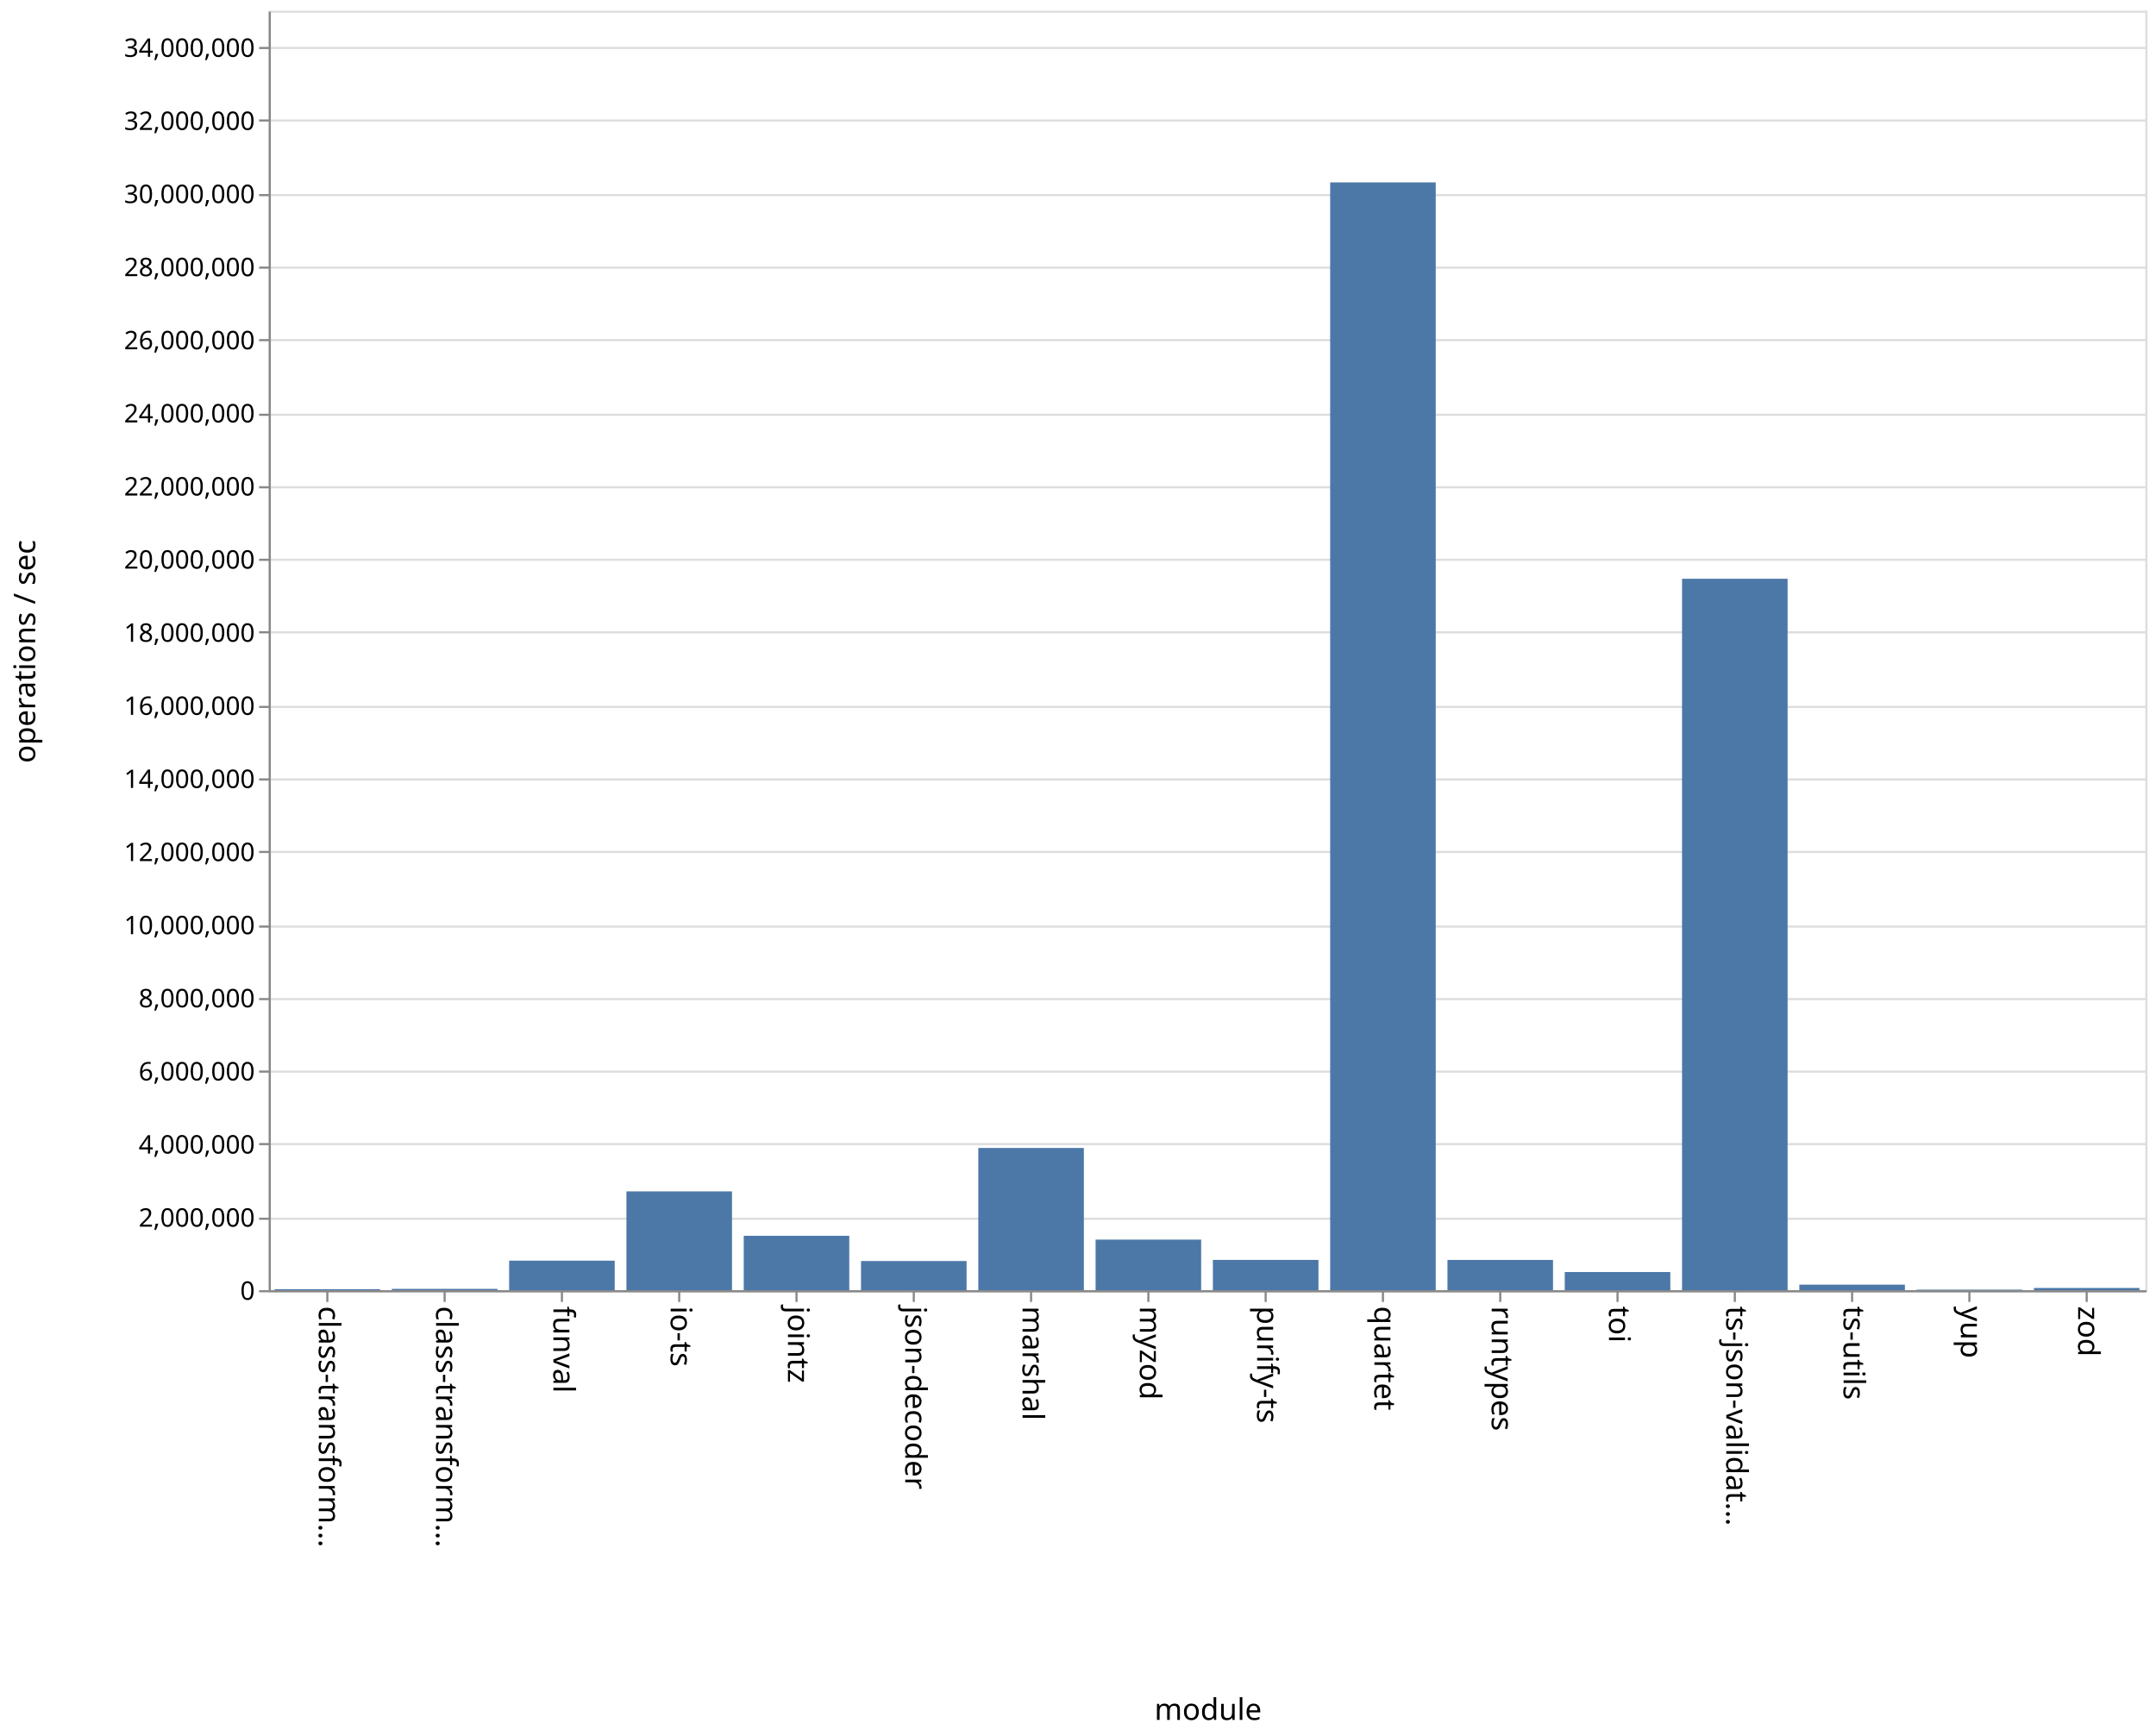
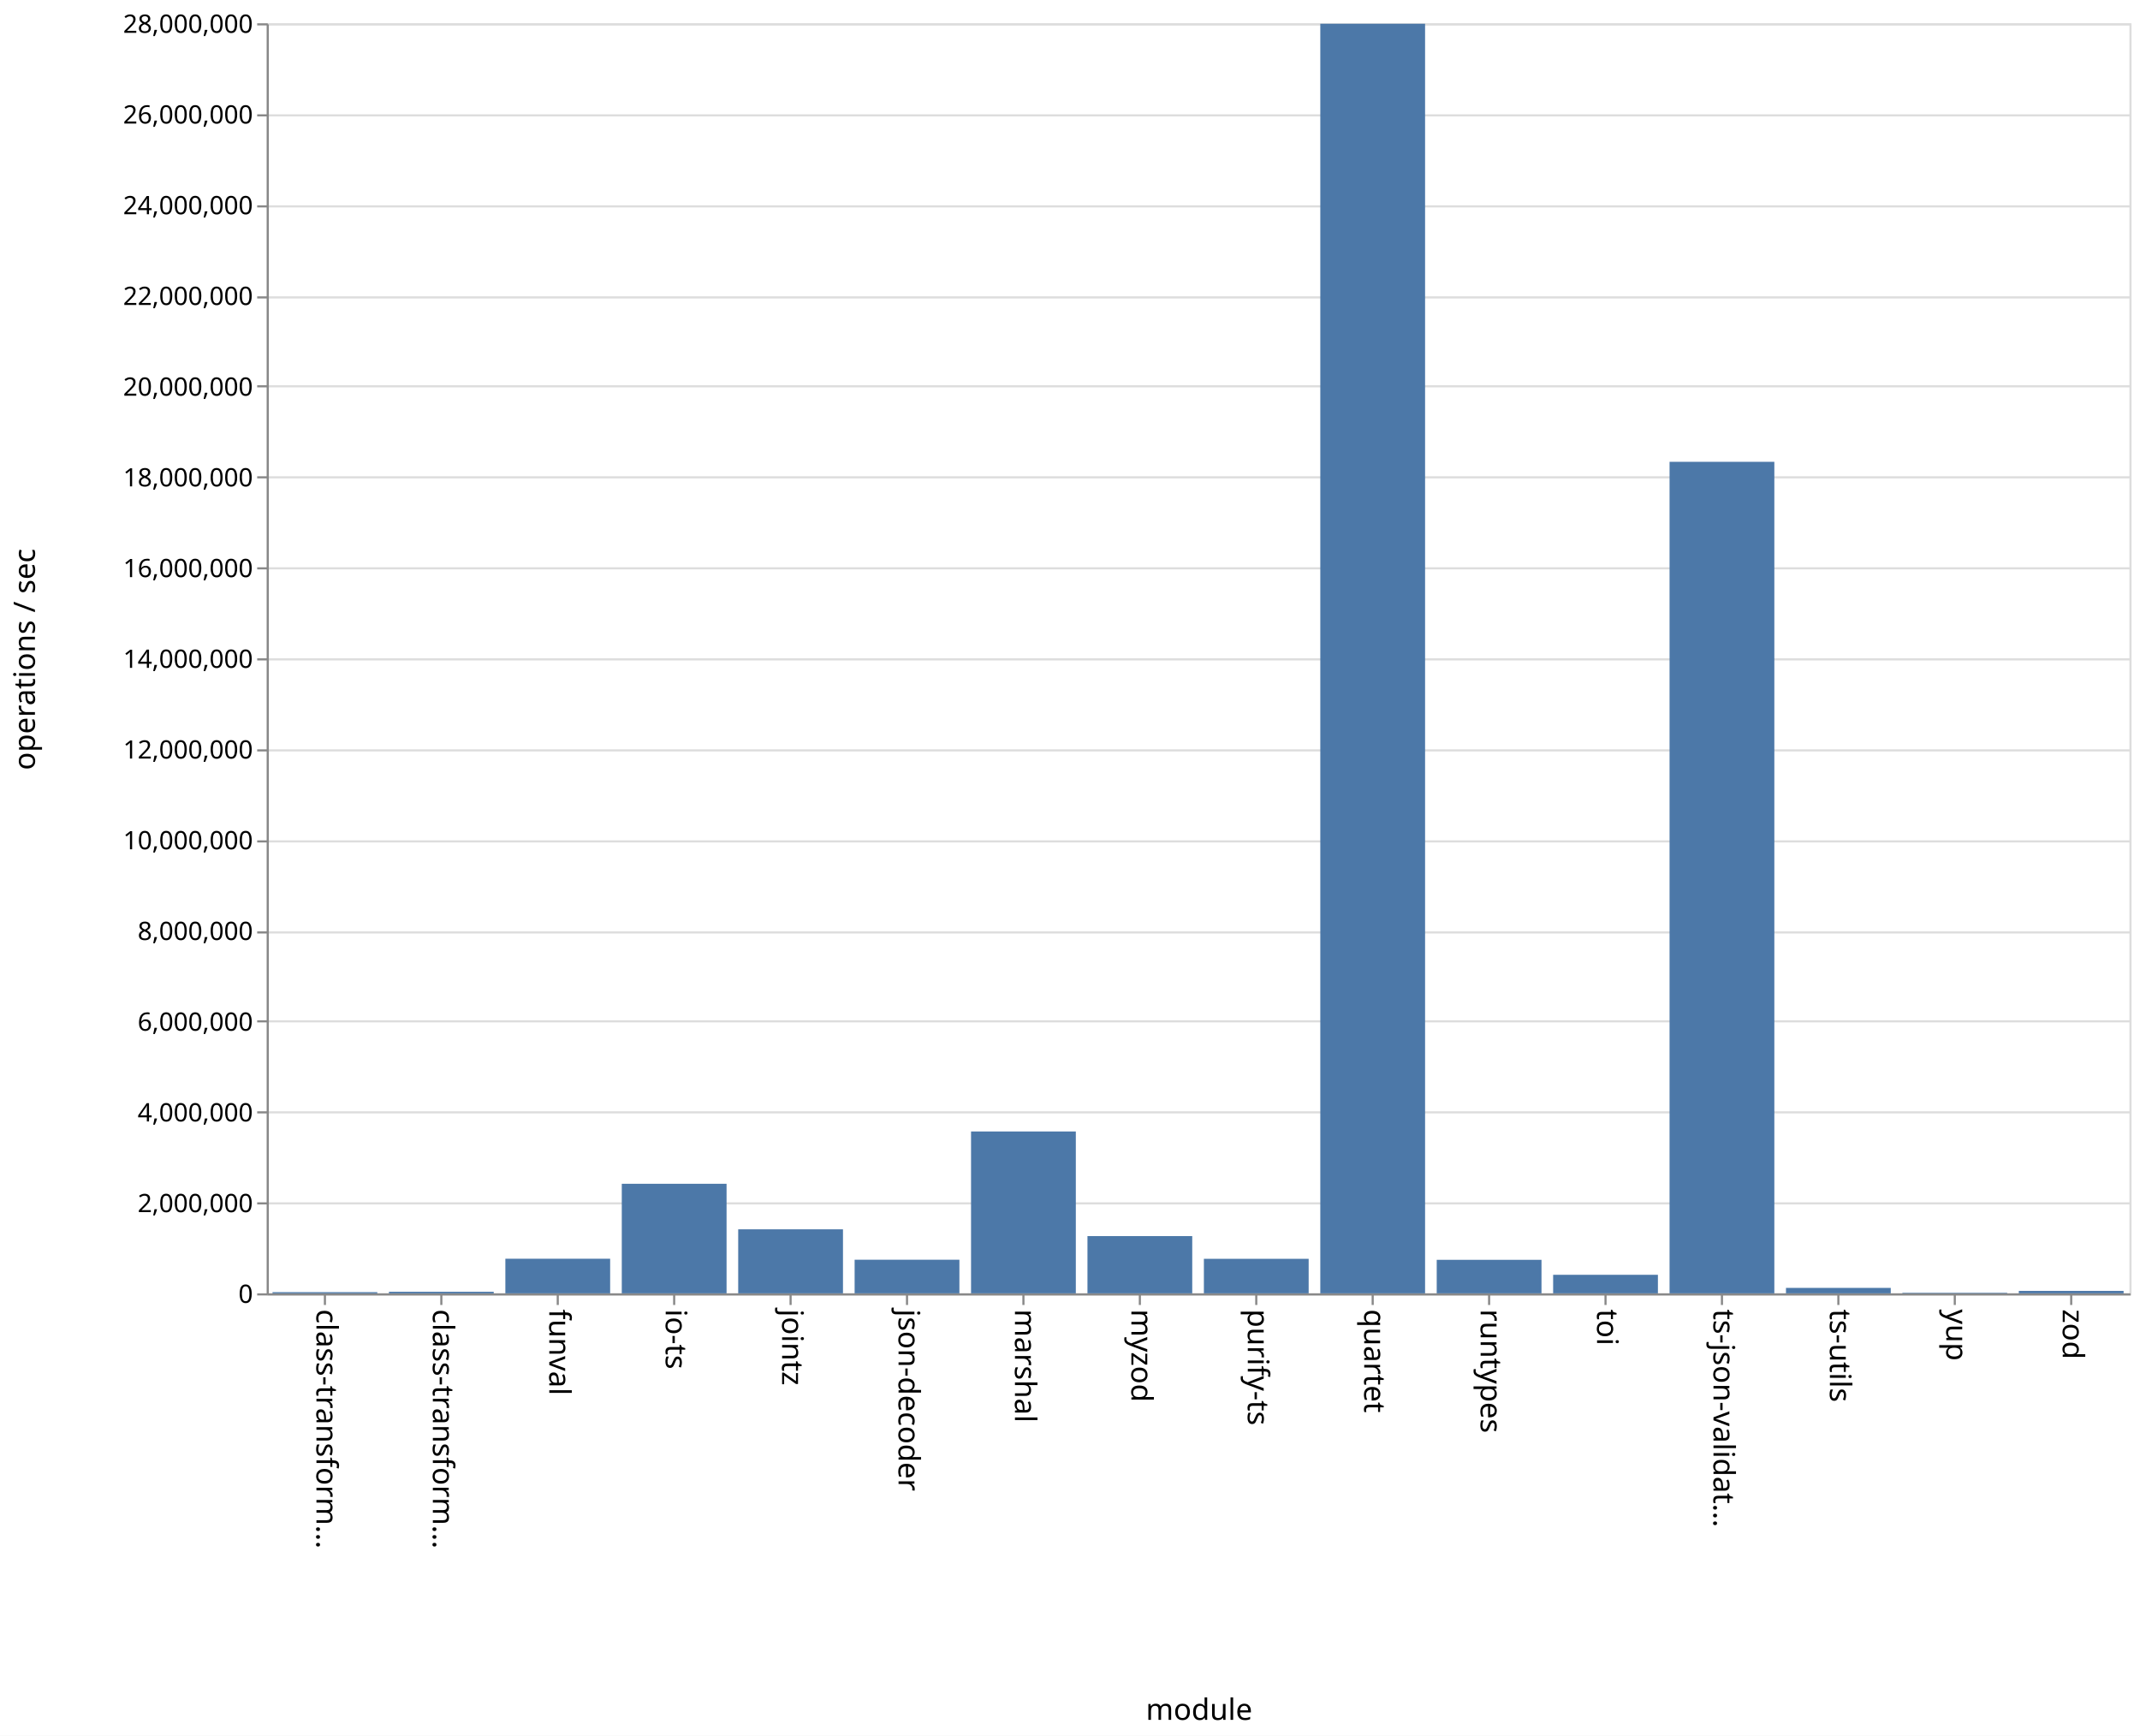
- <svg xmlns="http://www.w3.org/2000/svg" class="marks" width="1011" height="814">
-   <path fill="#fff" d="M0 0h1011v814H0z" />
+ <svg xmlns="http://www.w3.org/2000/svg" class="marks" width="1011" height="820">
+   <path fill="#fff" d="M0 0h1011v820H0z" />
  <g class="mark-group role-frame root" aria-roledescription="group mark container">
-     <path class="background" aria-hidden="true" d="M126.5 5.5h880v600h-880z" fill="none" stroke="#ddd" />
+     <path class="background" aria-hidden="true" d="M126.5 11.5h880v600h-880z" fill="none" stroke="#ddd" />
    <g class="mark-group role-axis" aria-hidden="true">
-       <path class="background" aria-hidden="true" d="M126.5 5.5z" pointer-events="none" fill="none" />
+       <path class="background" aria-hidden="true" d="M126.5 11.5z" pointer-events="none" fill="none" />
      <g class="mark-rule role-axis-grid" pointer-events="none" fill="none" stroke="#ddd">
-         <path d="M126.5 605.5h880M126.5 571.5h880M126.5 536.5h880M126.5 502.5h880M126.5 468.5h880M126.5 434.5h880M126.5 399.5h880M126.5 365.5h880M126.5 331.5h880M126.5 296.5h880M126.5 262.5h880M126.5 228.5h880M126.5 194.5h880M126.5 159.5h880M126.5 125.5h880M126.5 91.5h880M126.5 56.5h880M126.5 22.5h880" />
+         <path d="M126.5 611.5h880M126.5 568.5h880M126.5 525.5h880M126.5 482.5h880M126.5 440.5h880M126.5 397.5h880M126.5 354.5h880M126.5 311.5h880M126.5 268.5h880M126.5 225.5h880M126.5 182.5h880M126.5 140.5h880M126.5 97.5h880M126.5 54.5h880M126.5 11.5h880" />
      </g>
    </g>
    <g class="mark-group role-axis" aria-roledescription="axis" aria-label="X-axis titled 'module' for a discrete scale with 16 values: class-transformer-validator-async, class-transformer-validator-sync, funval, io-ts, jointz, ending with zod">
-       <path class="background" aria-hidden="true" d="M126.5 605.5z" pointer-events="none" fill="none" />
+       <path class="background" aria-hidden="true" d="M126.5 611.5z" pointer-events="none" fill="none" />
      <g class="mark-rule role-axis-tick" pointer-events="none" fill="none" stroke="#888">
-         <path d="M153.5 605.5v5M208.5 605.5v5M263.5 605.5v5M318.5 605.5v5M373.5 605.5v5M428.5 605.5v5M483.5 605.5v5M538.5 605.5v5M593.5 605.5v5M648.5 605.5v5M703.5 605.5v5M758.5 605.5v5M813.5 605.5v5M868.5 605.5v5M923.5 605.5v5M978.5 605.5v5" />
+         <path d="M153.5 611.5v5M208.5 611.5v5M263.5 611.5v5M318.5 611.5v5M373.5 611.5v5M428.5 611.5v5M483.5 611.5v5M538.5 611.5v5M593.5 611.5v5M648.5 611.5v5M703.5 611.5v5M758.5 611.5v5M813.5 611.5v5M868.5 611.5v5M923.5 611.5v5M978.5 611.5v5" />
      </g>
      <g class="mark-text role-axis-label" pointer-events="none" font-family="sans-serif" font-size="14">
-         <text transform="rotate(90 -231.5 381)">
+         <text transform="rotate(90 -234.5 384)">
                    class-transform…
                </text>
-         <text transform="rotate(90 -204 408.5)">
+         <text transform="rotate(90 -207 411.5)">
                    class-transform…
                </text>
-         <text transform="rotate(90 -176.5 436)">
+         <text transform="rotate(90 -179.5 439)">
                    funval
                </text>
-         <text transform="rotate(90 -149 463.5)">
+         <text transform="rotate(90 -152 466.5)">
                    io-ts
                </text>
-         <text transform="rotate(90 -121.5 491)">
+         <text transform="rotate(90 -124.5 494)">
                    jointz
                </text>
-         <text transform="rotate(90 -94 518.5)">
+         <text transform="rotate(90 -97 521.5)">
                    json-decoder
                </text>
-         <text transform="rotate(90 -66.5 546)">
+         <text transform="rotate(90 -69.5 549)">
                    marshal
                </text>
-         <text transform="rotate(90 -39 573.5)">
+         <text transform="rotate(90 -42 576.5)">
                    myzod
                </text>
-         <text transform="rotate(90 -11.5 601)">
+         <text transform="rotate(90 -14.5 604)">
                    purify-ts
                </text>
-         <text transform="rotate(90 16 628.5)">
+         <text transform="rotate(90 13 631.5)">
                    quartet
                </text>
-         <text transform="rotate(90 43.5 656)">
+         <text transform="rotate(90 40.5 659)">
                    runtypes
                </text>
-         <text transform="rotate(90 71 683.5)">
+         <text transform="rotate(90 68 686.5)">
                    toi
                </text>
-         <text transform="rotate(90 98.5 711)">
+         <text transform="rotate(90 95.5 714)">
                    ts-json-validat…
                </text>
-         <text transform="rotate(90 126 738.5)">
+         <text transform="rotate(90 123 741.5)">
                    ts-utils
                </text>
-         <text transform="rotate(90 153.5 766)">
+         <text transform="rotate(90 150.5 769)">
                    yup
                </text>
-         <text transform="rotate(90 181 793.5)">
+         <text transform="rotate(90 178 796.5)">
                    zod
                </text>
      </g>
-       <path fill="none" stroke="#888" d="M126.5 605.5h880" pointer-events="none" />
-       <text text-anchor="middle" transform="translate(566.5 806.5)" font-family="sans-serif" font-size="14" font-weight="400" pointer-events="none">
+       <path fill="none" stroke="#888" d="M126.5 611.5h880" pointer-events="none" />
+       <text text-anchor="middle" transform="translate(566.5 812.5)" font-family="sans-serif" font-size="14" font-weight="400" pointer-events="none">
                module
            </text>
    </g>
-     <g class="mark-group role-axis" aria-roledescription="axis" aria-label="Y-axis titled 'operations / sec' for a linear scale with values from 0 to 35,000,000">
-       <path class="background" aria-hidden="true" d="M126.5 5.5z" pointer-events="none" fill="none" />
+     <g class="mark-group role-axis" aria-roledescription="axis" aria-label="Y-axis titled 'operations / sec' for a linear scale with values from 0 to 28,000,000">
+       <path class="background" aria-hidden="true" d="M126.5 11.5z" pointer-events="none" fill="none" />
      <g class="mark-rule role-axis-tick" pointer-events="none" fill="none" stroke="#888">
-         <path d="M126.5 605.5h-5M126.5 571.5h-5M126.5 536.5h-5M126.5 502.5h-5M126.5 468.5h-5M126.5 434.5h-5M126.5 399.5h-5M126.5 365.5h-5M126.5 331.5h-5M126.5 296.5h-5M126.5 262.5h-5M126.5 228.5h-5M126.5 194.5h-5M126.5 159.5h-5M126.5 125.5h-5M126.5 91.5h-5M126.5 56.5h-5M126.5 22.5h-5" />
+         <path d="M126.5 611.5h-5M126.5 568.5h-5M126.5 525.5h-5M126.5 482.5h-5M126.5 440.5h-5M126.5 397.5h-5M126.5 354.5h-5M126.5 311.5h-5M126.5 268.5h-5M126.5 225.5h-5M126.5 182.5h-5M126.5 140.5h-5M126.5 97.5h-5M126.5 54.5h-5M126.5 11.5h-5" />
      </g>
      <g class="mark-text role-axis-label" pointer-events="none" text-anchor="end" font-family="sans-serif" font-size="12">
-         <text transform="translate(119.5 609.5)">
+         <text transform="translate(119.5 615.5)">
                    0
                </text>
-         <text transform="translate(119.5 575.214)">
+         <text transform="translate(119.5 572.643)">
                    2,000,000
                </text>
-         <text transform="translate(119.5 540.929)">
+         <text transform="translate(119.5 529.786)">
                    4,000,000
                </text>
-         <text transform="translate(119.5 506.643)">
+         <text transform="translate(119.5 486.929)">
                    6,000,000
                </text>
-         <text transform="translate(119.5 472.357)">
+         <text transform="translate(119.5 444.071)">
                    8,000,000
                </text>
-         <text transform="translate(119.5 438.071)">
+         <text transform="translate(119.5 401.214)">
                    10,000,000
                </text>
-         <text transform="translate(119.5 403.786)">
+         <text transform="translate(119.5 358.357)">
                    12,000,000
                </text>
-         <text transform="translate(119.5 369.5)">
+         <text transform="translate(119.5 315.5)">
                    14,000,000
                </text>
-         <text transform="translate(119.5 335.214)">
+         <text transform="translate(119.5 272.643)">
                    16,000,000
                </text>
-         <text transform="translate(119.5 300.929)">
+         <text transform="translate(119.5 229.786)">
                    18,000,000
                </text>
-         <text transform="translate(119.5 266.643)">
+         <text transform="translate(119.5 186.929)">
                    20,000,000
                </text>
-         <text transform="translate(119.5 232.357)">
+         <text transform="translate(119.5 144.071)">
                    22,000,000
                </text>
-         <text transform="translate(119.5 198.071)">
+         <text transform="translate(119.5 101.214)">
                    24,000,000
                </text>
-         <text transform="translate(119.5 163.786)">
+         <text transform="translate(119.5 58.357)">
                    26,000,000
                </text>
-         <text transform="translate(119.5 129.5)">
+         <text transform="translate(119.5 15.5)">
                    28,000,000
                </text>
-         <text transform="translate(119.5 95.214)">
-                     30,000,000
-                 </text>
-         <text transform="translate(119.5 60.929)">
-                     32,000,000
-                 </text>
-         <text transform="translate(119.5 26.643)">
-                     34,000,000
-                 </text>
      </g>
-       <path fill="none" stroke="#888" d="M126.5 605.5V5.5" pointer-events="none" />
-       <text text-anchor="middle" transform="rotate(-90 161 144.5)" font-family="sans-serif" font-size="14" font-weight="400" pointer-events="none">
+       <path fill="none" stroke="#888" d="M126.5 611.5v-600" pointer-events="none" />
+       <text text-anchor="middle" transform="rotate(-90 164 147.5)" font-family="sans-serif" font-size="14" font-weight="400" pointer-events="none">
                operations / sec
            </text>
    </g>
    <g class="mark-rect role-mark marks" aria-roledescription="rect mark container" fill="#4c78a8">
-       <path aria-label="operations / sec: 26623; module: class-transformer-validator-async" aria-roledescription="bar" d="M128.75 604.544h49.5V605h-49.5z" />
-       <path aria-label="operations / sec: 35543; module: class-transformer-validator-sync" aria-roledescription="bar" d="M183.75 604.39h49.5v.61h-49.5z" />
-       <path aria-label="operations / sec: 807528; module: funval" aria-roledescription="bar" d="M238.75 591.157h49.5V605h-49.5z" />
-       <path aria-label="operations / sec: 2702730; module: io-ts" aria-roledescription="bar" d="M293.75 558.667h49.5V605h-49.5z" />
-       <path aria-label="operations / sec: 1487577; module: jointz" aria-roledescription="bar" d="M348.75 579.499h49.5V605h-49.5z" />
-       <path aria-label="operations / sec: 797584; module: json-decoder" aria-roledescription="bar" d="M403.75 591.327h49.5V605h-49.5z" />
-       <path aria-label="operations / sec: 3890153; module: marshal" aria-roledescription="bar" d="M458.75 538.312h49.5V605h-49.5z" />
-       <path aria-label="operations / sec: 1383656; module: myzod" aria-roledescription="bar" d="M513.75 581.28h49.5V605h-49.5z" />
-       <path aria-label="operations / sec: 828187; module: purify-ts" aria-roledescription="bar" d="M568.75 590.803h49.5V605h-49.5z" />
-       <path aria-label="operations / sec: 30302499; module: quartet" aria-roledescription="bar" d="M623.75 85.529h49.5V605h-49.5z" />
-       <path aria-label="operations / sec: 827906; module: runtypes" aria-roledescription="bar" d="M678.75 590.807h49.5V605h-49.5z" />
-       <path aria-label="operations / sec: 496792; module: toi" aria-roledescription="bar" d="M733.75 596.484h49.5V605h-49.5z" />
-       <path aria-label="operations / sec: 19460404; module: ts-json-validator" aria-roledescription="bar" d="M788.75 271.393h49.5V605h-49.5z" />
-       <path aria-label="operations / sec: 151491; module: ts-utils" aria-roledescription="bar" d="M843.75 602.403h49.5V605h-49.5z" />
-       <path aria-label="operations / sec: 14629; module: yup" aria-roledescription="bar" d="M898.75 604.75h49.5v.25h-49.5z" />
-       <path aria-label="operations / sec: 59990; module: zod" aria-roledescription="bar" d="M953.75 603.972h49.5V605h-49.5z" />
+       <path aria-label="operations / sec: 26127; module: class-transformer-validator-async" aria-roledescription="bar" d="M128.75 610.44h49.5v.56h-49.5z" />
+       <path aria-label="operations / sec: 34739; module: class-transformer-validator-sync" aria-roledescription="bar" d="M183.75 610.256h49.5V611h-49.5z" />
+       <path aria-label="operations / sec: 762908; module: funval" aria-roledescription="bar" d="M238.75 594.652h49.5V611h-49.5z" />
+       <path aria-label="operations / sec: 2415317; module: io-ts" aria-roledescription="bar" d="M293.75 559.243h49.5V611h-49.5z" />
+       <path aria-label="operations / sec: 1411409; module: jointz" aria-roledescription="bar" d="M348.75 580.756h49.5V611h-49.5z" />
+       <path aria-label="operations / sec: 740965; module: json-decoder" aria-roledescription="bar" d="M403.75 595.122h49.5V611h-49.5z" />
+       <path aria-label="operations / sec: 3568619; module: marshal" aria-roledescription="bar" d="M458.75 534.53h49.5V611h-49.5z" />
+       <path aria-label="operations / sec: 1262011; module: myzod" aria-roledescription="bar" d="M513.75 583.957h49.5V611h-49.5z" />
+       <path aria-label="operations / sec: 761194; module: purify-ts" aria-roledescription="bar" d="M568.75 594.689h49.5V611h-49.5z" />
+       <path aria-label="operations / sec: 27989650; module: quartet" aria-roledescription="bar" d="M623.75 11.222h49.5V611h-49.5z" />
+       <path aria-label="operations / sec: 738811; module: runtypes" aria-roledescription="bar" d="M678.75 595.168h49.5V611h-49.5z" />
+       <path aria-label="operations / sec: 408773; module: toi" aria-roledescription="bar" d="M733.75 602.24h49.5V611h-49.5z" />
+       <path aria-label="operations / sec: 18332061; module: ts-json-validator" aria-roledescription="bar" d="M788.75 218.17h49.5V611h-49.5z" />
+       <path aria-label="operations / sec: 120022; module: ts-utils" aria-roledescription="bar" d="M843.75 608.428h49.5V611h-49.5z" />
+       <path aria-label="operations / sec: 12116; module: yup" aria-roledescription="bar" d="M898.75 610.74h49.5v.26h-49.5z" />
+       <path aria-label="operations / sec: 53798; module: zod" aria-roledescription="bar" d="M953.75 609.847h49.5V611h-49.5z" />
    </g>
  </g>
</svg>
